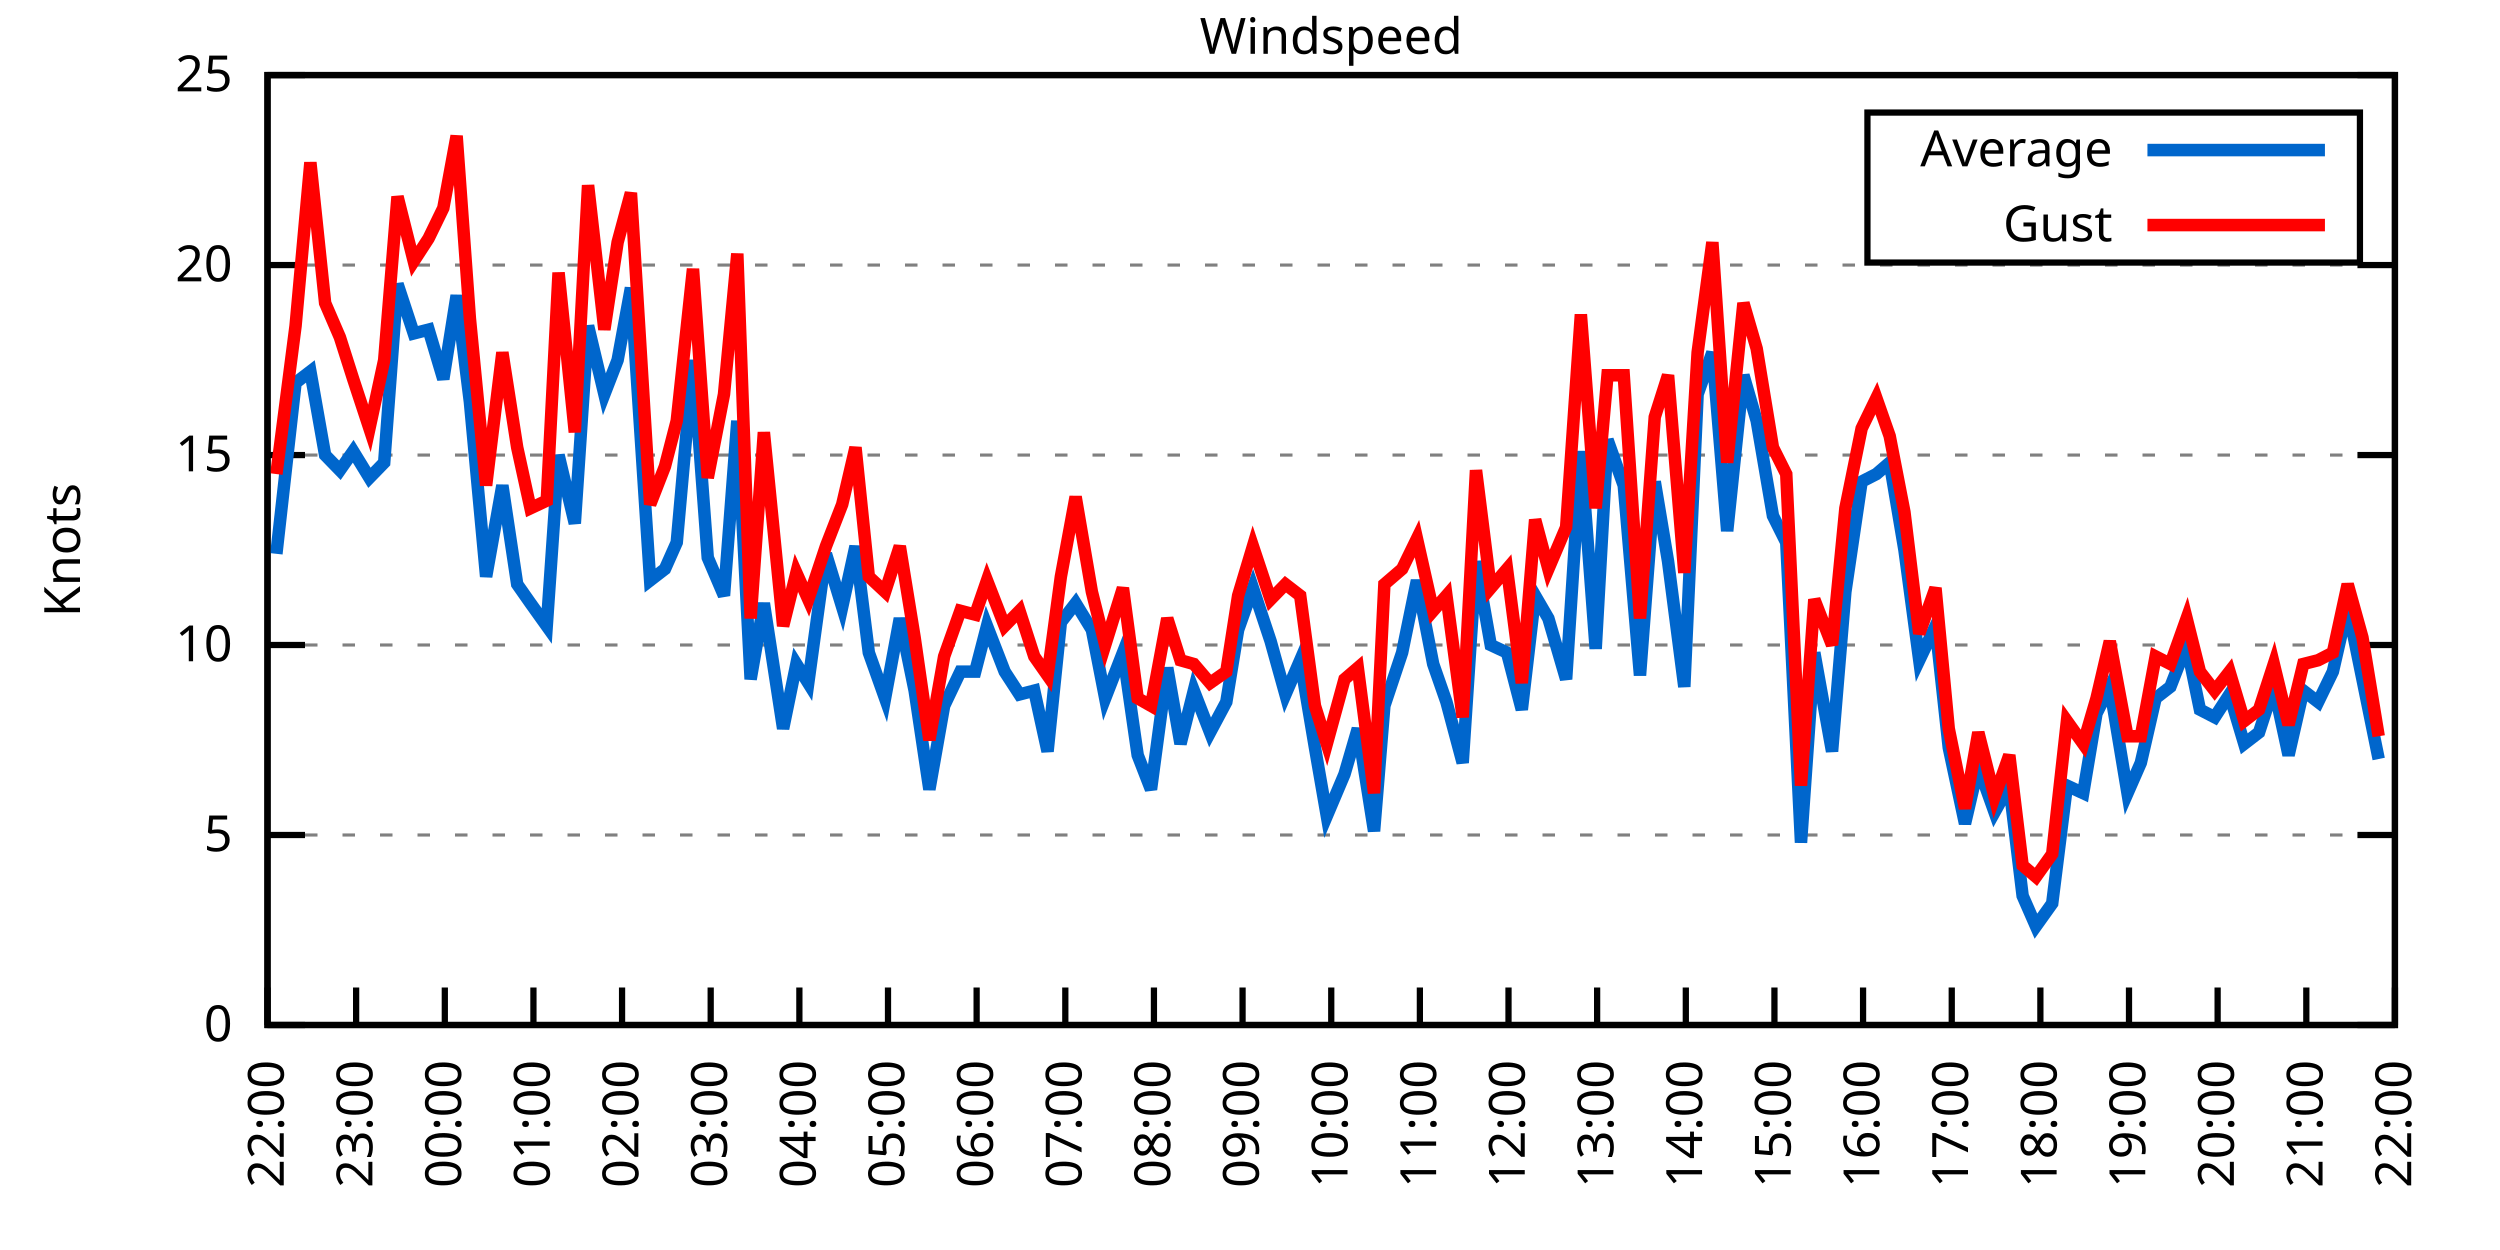
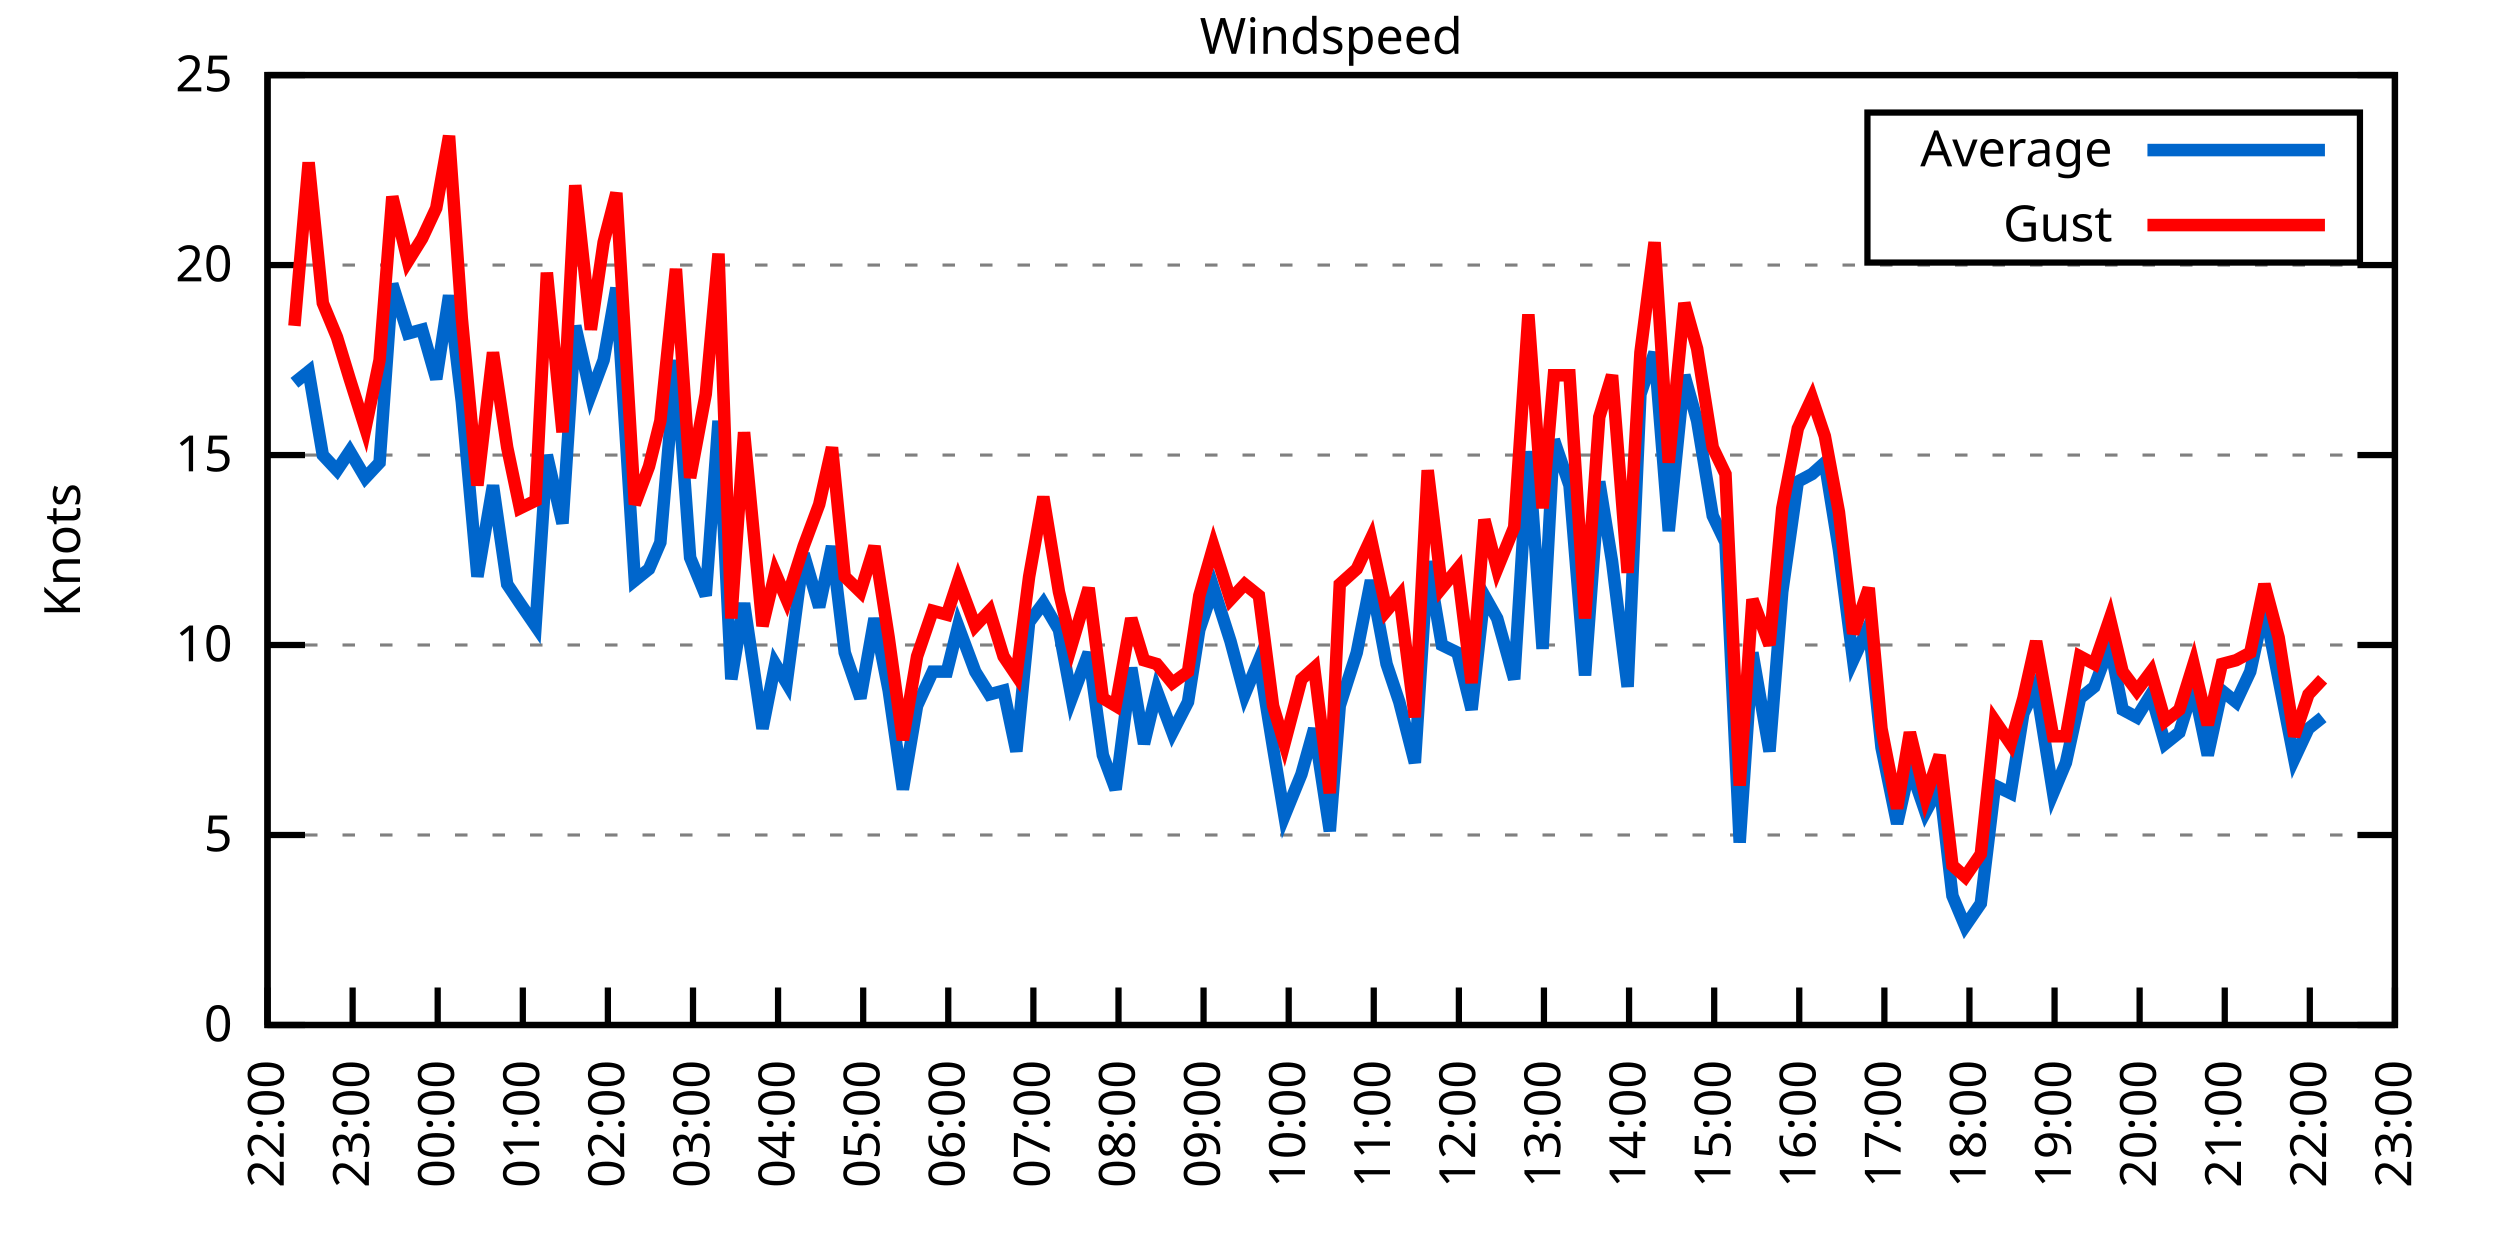
<svg xmlns="http://www.w3.org/2000/svg" xmlns:xlink="http://www.w3.org/1999/xlink" width="400" height="200" viewBox="0 0 400 200">
  <g id="gnuplot_canvas">
    <rect x="0" y="0" width="400" height="200" fill="none" />
    <defs>
      <circle id="gpDot" r="0.5" stroke-width="0.5" stroke="currentColor" />
      <path id="gpPt0" stroke-width="0.333" stroke="currentColor" d="M-1,0 h2 M0,-1 v2" />
      <path id="gpPt1" stroke-width="0.333" stroke="currentColor" d="M-1,-1 L1,1 M1,-1 L-1,1" />
      <path id="gpPt2" stroke-width="0.333" stroke="currentColor" d="M-1,0 L1,0 M0,-1 L0,1 M-1,-1 L1,1 M-1,1 L1,-1" />
      <rect id="gpPt3" stroke-width="0.333" stroke="currentColor" x="-1" y="-1" width="2" height="2" />
      <rect id="gpPt4" stroke-width="0.333" stroke="currentColor" fill="currentColor" x="-1" y="-1" width="2" height="2" />
      <circle id="gpPt5" stroke-width="0.333" stroke="currentColor" cx="0" cy="0" r="1" />
      <use xlink:href="#gpPt5" id="gpPt6" fill="currentColor" stroke="none" />
      <path id="gpPt7" stroke-width="0.333" stroke="currentColor" d="M0,-1.33 L-1.33,0.67 L1.33,0.67 z" />
      <use xlink:href="#gpPt7" id="gpPt8" fill="currentColor" stroke="none" />
      <use xlink:href="#gpPt7" id="gpPt9" stroke="currentColor" transform="rotate(180)" />
      <use xlink:href="#gpPt9" id="gpPt10" fill="currentColor" stroke="none" />
      <use xlink:href="#gpPt3" id="gpPt11" stroke="currentColor" transform="rotate(45)" />
      <use xlink:href="#gpPt11" id="gpPt12" fill="currentColor" stroke="none" />
      <path id="gpPt13" stroke-width="0.333" stroke="currentColor" d="M0,1.330 L1.265,0.411 L0.782,-1.067 L-0.782,-1.076 L-1.265,0.411 z" />
      <use xlink:href="#gpPt13" id="gpPt14" fill="currentColor" stroke="none" />
      <filter id="textbox" filterUnits="objectBoundingBox" x="0" y="0" height="1" width="1">
        <feFlood flood-color="white" flood-opacity="1" result="bgnd" />
        <feComposite in="SourceGraphic" in2="bgnd" operator="atop" />
      </filter>
      <filter id="greybox" filterUnits="objectBoundingBox" x="0" y="0" height="1" width="1">
        <feFlood flood-color="lightgrey" flood-opacity="1" result="grey" />
        <feComposite in="SourceGraphic" in2="grey" operator="atop" />
      </filter>
    </defs>
    <g fill="none" color="white" stroke="currentColor" stroke-width="1.00" stroke-linecap="butt" stroke-linejoin="miter">
</g>
    <g fill="none" color="black" stroke="currentColor" stroke-width="1.00" stroke-linecap="butt" stroke-linejoin="miter">
      <g stroke="none" shape-rendering="crispEdges">
        <polygon fill="rgb(255, 255, 255)" points="42.80,164.00 383.18,164.00 383.18,12.02 42.80,12.02 " />
      </g>
    </g>
    <g fill="none" color="black" stroke="currentColor" stroke-width="1.00" stroke-linecap="butt" stroke-linejoin="miter">
</g>
    <g fill="none" color="black" stroke="black" stroke-width="0.50" stroke-linecap="butt" stroke-linejoin="miter">
</g>
    <g fill="none" color="gray" stroke="currentColor" stroke-width="0.50" stroke-linecap="butt" stroke-linejoin="miter">
      <path stroke="gray" stroke-dasharray="2,4" class="gridline" d="M42.80,164.00 L383.19,164.00  " />
    </g>
    <g fill="none" color="gray" stroke="gray" stroke-width="1.00" stroke-linecap="butt" stroke-linejoin="miter">
</g>
    <g fill="none" color="black" stroke="currentColor" stroke-width="1.00" stroke-linecap="butt" stroke-linejoin="miter">
      <path stroke="black" d="M42.80,164.00 L48.80,164.00 M383.19,164.00 L377.19,164.00  " />
      <g transform="translate(37.20,166.60)" stroke="none" fill="black" font-family="Sans" font-size="8.00" text-anchor="end">
        <text>
          <tspan font-family="Sans"> 0</tspan>
        </text>
      </g>
    </g>
    <g fill="none" color="black" stroke="currentColor" stroke-width="1.00" stroke-linecap="butt" stroke-linejoin="miter">
</g>
    <g fill="none" color="black" stroke="black" stroke-width="0.50" stroke-linecap="butt" stroke-linejoin="miter">
</g>
    <g fill="none" color="gray" stroke="currentColor" stroke-width="0.50" stroke-linecap="butt" stroke-linejoin="miter">
      <path stroke="gray" stroke-dasharray="2,4" class="gridline" d="M42.80,133.60 L383.19,133.60  " />
    </g>
    <g fill="none" color="gray" stroke="gray" stroke-width="1.00" stroke-linecap="butt" stroke-linejoin="miter">
</g>
    <g fill="none" color="black" stroke="currentColor" stroke-width="1.00" stroke-linecap="butt" stroke-linejoin="miter">
      <path stroke="black" d="M42.80,133.60 L48.80,133.60 M383.19,133.60 L377.19,133.60  " />
      <g transform="translate(37.20,136.20)" stroke="none" fill="black" font-family="Sans" font-size="8.00" text-anchor="end">
        <text>
          <tspan font-family="Sans"> 5</tspan>
        </text>
      </g>
    </g>
    <g fill="none" color="black" stroke="currentColor" stroke-width="1.00" stroke-linecap="butt" stroke-linejoin="miter">
</g>
    <g fill="none" color="black" stroke="black" stroke-width="0.50" stroke-linecap="butt" stroke-linejoin="miter">
</g>
    <g fill="none" color="gray" stroke="currentColor" stroke-width="0.50" stroke-linecap="butt" stroke-linejoin="miter">
      <path stroke="gray" stroke-dasharray="2,4" class="gridline" d="M42.80,103.20 L383.19,103.20  " />
    </g>
    <g fill="none" color="gray" stroke="gray" stroke-width="1.00" stroke-linecap="butt" stroke-linejoin="miter">
</g>
    <g fill="none" color="black" stroke="currentColor" stroke-width="1.00" stroke-linecap="butt" stroke-linejoin="miter">
      <path stroke="black" d="M42.80,103.20 L48.80,103.20 M383.19,103.20 L377.19,103.20  " />
      <g transform="translate(37.20,105.80)" stroke="none" fill="black" font-family="Sans" font-size="8.00" text-anchor="end">
        <text>
          <tspan font-family="Sans"> 10</tspan>
        </text>
      </g>
    </g>
    <g fill="none" color="black" stroke="currentColor" stroke-width="1.00" stroke-linecap="butt" stroke-linejoin="miter">
</g>
    <g fill="none" color="black" stroke="black" stroke-width="0.50" stroke-linecap="butt" stroke-linejoin="miter">
</g>
    <g fill="none" color="gray" stroke="currentColor" stroke-width="0.50" stroke-linecap="butt" stroke-linejoin="miter">
      <path stroke="gray" stroke-dasharray="2,4" class="gridline" d="M42.80,72.81 L383.19,72.81  " />
    </g>
    <g fill="none" color="gray" stroke="gray" stroke-width="1.00" stroke-linecap="butt" stroke-linejoin="miter">
</g>
    <g fill="none" color="black" stroke="currentColor" stroke-width="1.00" stroke-linecap="butt" stroke-linejoin="miter">
      <path stroke="black" d="M42.80,72.81 L48.80,72.81 M383.19,72.81 L377.19,72.81  " />
      <g transform="translate(37.20,75.41)" stroke="none" fill="black" font-family="Sans" font-size="8.00" text-anchor="end">
        <text>
          <tspan font-family="Sans"> 15</tspan>
        </text>
      </g>
    </g>
    <g fill="none" color="black" stroke="currentColor" stroke-width="1.00" stroke-linecap="butt" stroke-linejoin="miter">
</g>
    <g fill="none" color="black" stroke="black" stroke-width="0.50" stroke-linecap="butt" stroke-linejoin="miter">
</g>
    <g fill="none" color="gray" stroke="currentColor" stroke-width="0.50" stroke-linecap="butt" stroke-linejoin="miter">
      <path stroke="gray" stroke-dasharray="2,4" class="gridline" d="M42.80,42.41 L383.19,42.41  " />
    </g>
    <g fill="none" color="gray" stroke="gray" stroke-width="1.00" stroke-linecap="butt" stroke-linejoin="miter">
</g>
    <g fill="none" color="black" stroke="currentColor" stroke-width="1.00" stroke-linecap="butt" stroke-linejoin="miter">
      <path stroke="black" d="M42.80,42.41 L48.80,42.41 M383.19,42.41 L377.19,42.41  " />
      <g transform="translate(37.20,45.01)" stroke="none" fill="black" font-family="Sans" font-size="8.00" text-anchor="end">
        <text>
          <tspan font-family="Sans"> 20</tspan>
        </text>
      </g>
    </g>
    <g fill="none" color="black" stroke="currentColor" stroke-width="1.00" stroke-linecap="butt" stroke-linejoin="miter">
</g>
    <g fill="none" color="black" stroke="black" stroke-width="0.50" stroke-linecap="butt" stroke-linejoin="miter">
</g>
    <g fill="none" color="gray" stroke="currentColor" stroke-width="0.50" stroke-linecap="butt" stroke-linejoin="miter">
      <path stroke="gray" stroke-dasharray="2,4" class="gridline" d="M42.80,12.01 L383.19,12.01  " />
    </g>
    <g fill="none" color="gray" stroke="gray" stroke-width="1.00" stroke-linecap="butt" stroke-linejoin="miter">
</g>
    <g fill="none" color="black" stroke="currentColor" stroke-width="1.00" stroke-linecap="butt" stroke-linejoin="miter">
      <path stroke="black" d="M42.80,12.01 L48.80,12.01 M383.19,12.01 L377.19,12.01  " />
      <g transform="translate(37.20,14.61)" stroke="none" fill="black" font-family="Sans" font-size="8.00" text-anchor="end">
        <text>
          <tspan font-family="Sans"> 25</tspan>
        </text>
      </g>
    </g>
    <g fill="none" color="black" stroke="currentColor" stroke-width="1.00" stroke-linecap="butt" stroke-linejoin="miter">
      <path stroke="black" d="M42.80,164.00 L42.80,158.00  " />
      <g transform="translate(45.40,169.60) rotate(270.00)" stroke="none" fill="black" font-family="Sans" font-size="8.00" text-anchor="end">
        <text>
          <tspan font-family="Sans">22:00</tspan>
        </text>
      </g>
    </g>
    <g fill="none" color="black" stroke="currentColor" stroke-width="1.00" stroke-linecap="butt" stroke-linejoin="miter">
-       <path stroke="black" d="M56.98,164.00 L56.98,158.00  " />
-       <g transform="translate(59.58,169.60) rotate(270.00)" stroke="none" fill="black" font-family="Sans" font-size="8.00" text-anchor="end">
+       <path stroke="black" d="M56.42,164.00 L56.42,158.00  " />
+       <g transform="translate(59.02,169.60) rotate(270.00)" stroke="none" fill="black" font-family="Sans" font-size="8.00" text-anchor="end">
        <text>
          <tspan font-family="Sans">23:00</tspan>
        </text>
      </g>
    </g>
    <g fill="none" color="black" stroke="currentColor" stroke-width="1.00" stroke-linecap="butt" stroke-linejoin="miter">
-       <path stroke="black" d="M71.17,164.00 L71.17,158.00  " />
-       <g transform="translate(73.77,169.60) rotate(270.00)" stroke="none" fill="black" font-family="Sans" font-size="8.00" text-anchor="end">
+       <path stroke="black" d="M70.03,164.00 L70.03,158.00  " />
+       <g transform="translate(72.63,169.60) rotate(270.00)" stroke="none" fill="black" font-family="Sans" font-size="8.00" text-anchor="end">
        <text>
          <tspan font-family="Sans">00:00</tspan>
        </text>
      </g>
    </g>
    <g fill="none" color="black" stroke="currentColor" stroke-width="1.00" stroke-linecap="butt" stroke-linejoin="miter">
-       <path stroke="black" d="M85.35,164.00 L85.35,158.00  " />
-       <g transform="translate(87.95,169.60) rotate(270.00)" stroke="none" fill="black" font-family="Sans" font-size="8.00" text-anchor="end">
+       <path stroke="black" d="M83.65,164.00 L83.65,158.00  " />
+       <g transform="translate(86.25,169.60) rotate(270.00)" stroke="none" fill="black" font-family="Sans" font-size="8.00" text-anchor="end">
        <text>
          <tspan font-family="Sans">01:00</tspan>
        </text>
      </g>
    </g>
    <g fill="none" color="black" stroke="currentColor" stroke-width="1.00" stroke-linecap="butt" stroke-linejoin="miter">
-       <path stroke="black" d="M99.53,164.00 L99.53,158.00  " />
-       <g transform="translate(102.13,169.60) rotate(270.00)" stroke="none" fill="black" font-family="Sans" font-size="8.00" text-anchor="end">
+       <path stroke="black" d="M97.26,164.00 L97.26,158.00  " />
+       <g transform="translate(99.86,169.60) rotate(270.00)" stroke="none" fill="black" font-family="Sans" font-size="8.00" text-anchor="end">
        <text>
          <tspan font-family="Sans">02:00</tspan>
        </text>
      </g>
    </g>
    <g fill="none" color="black" stroke="currentColor" stroke-width="1.00" stroke-linecap="butt" stroke-linejoin="miter">
-       <path stroke="black" d="M113.71,164.00 L113.71,158.00  " />
-       <g transform="translate(116.31,169.60) rotate(270.00)" stroke="none" fill="black" font-family="Sans" font-size="8.00" text-anchor="end">
+       <path stroke="black" d="M110.88,164.00 L110.88,158.00  " />
+       <g transform="translate(113.48,169.60) rotate(270.00)" stroke="none" fill="black" font-family="Sans" font-size="8.00" text-anchor="end">
        <text>
          <tspan font-family="Sans">03:00</tspan>
        </text>
      </g>
    </g>
    <g fill="none" color="black" stroke="currentColor" stroke-width="1.00" stroke-linecap="butt" stroke-linejoin="miter">
-       <path stroke="black" d="M127.90,164.00 L127.90,158.00  " />
-       <g transform="translate(130.50,169.60) rotate(270.00)" stroke="none" fill="black" font-family="Sans" font-size="8.00" text-anchor="end">
+       <path stroke="black" d="M124.49,164.00 L124.49,158.00  " />
+       <g transform="translate(127.09,169.60) rotate(270.00)" stroke="none" fill="black" font-family="Sans" font-size="8.00" text-anchor="end">
        <text>
          <tspan font-family="Sans">04:00</tspan>
        </text>
      </g>
    </g>
    <g fill="none" color="black" stroke="currentColor" stroke-width="1.00" stroke-linecap="butt" stroke-linejoin="miter">
-       <path stroke="black" d="M142.08,164.00 L142.08,158.00  " />
-       <g transform="translate(144.68,169.60) rotate(270.00)" stroke="none" fill="black" font-family="Sans" font-size="8.00" text-anchor="end">
+       <path stroke="black" d="M138.11,164.00 L138.11,158.00  " />
+       <g transform="translate(140.71,169.60) rotate(270.00)" stroke="none" fill="black" font-family="Sans" font-size="8.00" text-anchor="end">
        <text>
          <tspan font-family="Sans">05:00</tspan>
        </text>
      </g>
    </g>
    <g fill="none" color="black" stroke="currentColor" stroke-width="1.00" stroke-linecap="butt" stroke-linejoin="miter">
-       <path stroke="black" d="M156.26,164.00 L156.26,158.00  " />
-       <g transform="translate(158.86,169.60) rotate(270.00)" stroke="none" fill="black" font-family="Sans" font-size="8.00" text-anchor="end">
+       <path stroke="black" d="M151.72,164.00 L151.72,158.00  " />
+       <g transform="translate(154.32,169.60) rotate(270.00)" stroke="none" fill="black" font-family="Sans" font-size="8.00" text-anchor="end">
        <text>
          <tspan font-family="Sans">06:00</tspan>
        </text>
      </g>
    </g>
    <g fill="none" color="black" stroke="currentColor" stroke-width="1.00" stroke-linecap="butt" stroke-linejoin="miter">
-       <path stroke="black" d="M170.45,164.00 L170.45,158.00  " />
-       <g transform="translate(173.05,169.60) rotate(270.00)" stroke="none" fill="black" font-family="Sans" font-size="8.00" text-anchor="end">
+       <path stroke="black" d="M165.34,164.00 L165.34,158.00  " />
+       <g transform="translate(167.94,169.60) rotate(270.00)" stroke="none" fill="black" font-family="Sans" font-size="8.00" text-anchor="end">
        <text>
          <tspan font-family="Sans">07:00</tspan>
        </text>
      </g>
    </g>
    <g fill="none" color="black" stroke="currentColor" stroke-width="1.00" stroke-linecap="butt" stroke-linejoin="miter">
-       <path stroke="black" d="M184.63,164.00 L184.63,158.00  " />
-       <g transform="translate(187.23,169.60) rotate(270.00)" stroke="none" fill="black" font-family="Sans" font-size="8.00" text-anchor="end">
+       <path stroke="black" d="M178.96,164.00 L178.96,158.00  " />
+       <g transform="translate(181.56,169.60) rotate(270.00)" stroke="none" fill="black" font-family="Sans" font-size="8.00" text-anchor="end">
        <text>
          <tspan font-family="Sans">08:00</tspan>
        </text>
      </g>
    </g>
    <g fill="none" color="black" stroke="currentColor" stroke-width="1.00" stroke-linecap="butt" stroke-linejoin="miter">
-       <path stroke="black" d="M198.81,164.00 L198.81,158.00  " />
-       <g transform="translate(201.41,169.60) rotate(270.00)" stroke="none" fill="black" font-family="Sans" font-size="8.00" text-anchor="end">
+       <path stroke="black" d="M192.57,164.00 L192.57,158.00  " />
+       <g transform="translate(195.17,169.60) rotate(270.00)" stroke="none" fill="black" font-family="Sans" font-size="8.00" text-anchor="end">
        <text>
          <tspan font-family="Sans">09:00</tspan>
        </text>
      </g>
    </g>
    <g fill="none" color="black" stroke="currentColor" stroke-width="1.00" stroke-linecap="butt" stroke-linejoin="miter">
-       <path stroke="black" d="M213.00,164.00 L213.00,158.00  " />
-       <g transform="translate(215.60,169.60) rotate(270.00)" stroke="none" fill="black" font-family="Sans" font-size="8.00" text-anchor="end">
+       <path stroke="black" d="M206.19,164.00 L206.19,158.00  " />
+       <g transform="translate(208.79,169.60) rotate(270.00)" stroke="none" fill="black" font-family="Sans" font-size="8.00" text-anchor="end">
        <text>
          <tspan font-family="Sans">10:00</tspan>
        </text>
      </g>
    </g>
    <g fill="none" color="black" stroke="currentColor" stroke-width="1.00" stroke-linecap="butt" stroke-linejoin="miter">
-       <path stroke="black" d="M227.18,164.00 L227.18,158.00  " />
-       <g transform="translate(229.78,169.60) rotate(270.00)" stroke="none" fill="black" font-family="Sans" font-size="8.00" text-anchor="end">
+       <path stroke="black" d="M219.80,164.00 L219.80,158.00  " />
+       <g transform="translate(222.40,169.60) rotate(270.00)" stroke="none" fill="black" font-family="Sans" font-size="8.00" text-anchor="end">
        <text>
          <tspan font-family="Sans">11:00</tspan>
        </text>
      </g>
    </g>
    <g fill="none" color="black" stroke="currentColor" stroke-width="1.00" stroke-linecap="butt" stroke-linejoin="miter">
-       <path stroke="black" d="M241.36,164.00 L241.36,158.00  " />
-       <g transform="translate(243.96,169.60) rotate(270.00)" stroke="none" fill="black" font-family="Sans" font-size="8.00" text-anchor="end">
+       <path stroke="black" d="M233.42,164.00 L233.42,158.00  " />
+       <g transform="translate(236.02,169.60) rotate(270.00)" stroke="none" fill="black" font-family="Sans" font-size="8.00" text-anchor="end">
        <text>
          <tspan font-family="Sans">12:00</tspan>
        </text>
      </g>
    </g>
    <g fill="none" color="black" stroke="currentColor" stroke-width="1.00" stroke-linecap="butt" stroke-linejoin="miter">
-       <path stroke="black" d="M255.54,164.00 L255.54,158.00  " />
-       <g transform="translate(258.14,169.60) rotate(270.00)" stroke="none" fill="black" font-family="Sans" font-size="8.00" text-anchor="end">
+       <path stroke="black" d="M247.03,164.00 L247.03,158.00  " />
+       <g transform="translate(249.63,169.60) rotate(270.00)" stroke="none" fill="black" font-family="Sans" font-size="8.00" text-anchor="end">
        <text>
          <tspan font-family="Sans">13:00</tspan>
        </text>
      </g>
    </g>
    <g fill="none" color="black" stroke="currentColor" stroke-width="1.00" stroke-linecap="butt" stroke-linejoin="miter">
-       <path stroke="black" d="M269.73,164.00 L269.73,158.00  " />
-       <g transform="translate(272.33,169.60) rotate(270.00)" stroke="none" fill="black" font-family="Sans" font-size="8.00" text-anchor="end">
+       <path stroke="black" d="M260.65,164.00 L260.65,158.00  " />
+       <g transform="translate(263.25,169.60) rotate(270.00)" stroke="none" fill="black" font-family="Sans" font-size="8.00" text-anchor="end">
        <text>
          <tspan font-family="Sans">14:00</tspan>
        </text>
      </g>
    </g>
    <g fill="none" color="black" stroke="currentColor" stroke-width="1.00" stroke-linecap="butt" stroke-linejoin="miter">
-       <path stroke="black" d="M283.91,164.00 L283.91,158.00  " />
-       <g transform="translate(286.51,169.60) rotate(270.00)" stroke="none" fill="black" font-family="Sans" font-size="8.00" text-anchor="end">
+       <path stroke="black" d="M274.27,164.00 L274.27,158.00  " />
+       <g transform="translate(276.87,169.60) rotate(270.00)" stroke="none" fill="black" font-family="Sans" font-size="8.00" text-anchor="end">
        <text>
          <tspan font-family="Sans">15:00</tspan>
        </text>
      </g>
    </g>
    <g fill="none" color="black" stroke="currentColor" stroke-width="1.00" stroke-linecap="butt" stroke-linejoin="miter">
-       <path stroke="black" d="M298.09,164.00 L298.09,158.00  " />
-       <g transform="translate(300.69,169.60) rotate(270.00)" stroke="none" fill="black" font-family="Sans" font-size="8.00" text-anchor="end">
+       <path stroke="black" d="M287.88,164.00 L287.88,158.00  " />
+       <g transform="translate(290.48,169.60) rotate(270.00)" stroke="none" fill="black" font-family="Sans" font-size="8.00" text-anchor="end">
        <text>
          <tspan font-family="Sans">16:00</tspan>
        </text>
      </g>
    </g>
    <g fill="none" color="black" stroke="currentColor" stroke-width="1.00" stroke-linecap="butt" stroke-linejoin="miter">
-       <path stroke="black" d="M312.28,164.00 L312.28,158.00  " />
-       <g transform="translate(314.88,169.60) rotate(270.00)" stroke="none" fill="black" font-family="Sans" font-size="8.00" text-anchor="end">
+       <path stroke="black" d="M301.50,164.00 L301.50,158.00  " />
+       <g transform="translate(304.10,169.60) rotate(270.00)" stroke="none" fill="black" font-family="Sans" font-size="8.00" text-anchor="end">
        <text>
          <tspan font-family="Sans">17:00</tspan>
        </text>
      </g>
    </g>
    <g fill="none" color="black" stroke="currentColor" stroke-width="1.00" stroke-linecap="butt" stroke-linejoin="miter">
-       <path stroke="black" d="M326.46,164.00 L326.46,158.00  " />
-       <g transform="translate(329.06,169.60) rotate(270.00)" stroke="none" fill="black" font-family="Sans" font-size="8.00" text-anchor="end">
+       <path stroke="black" d="M315.11,164.00 L315.11,158.00  " />
+       <g transform="translate(317.71,169.60) rotate(270.00)" stroke="none" fill="black" font-family="Sans" font-size="8.00" text-anchor="end">
        <text>
          <tspan font-family="Sans">18:00</tspan>
        </text>
      </g>
    </g>
    <g fill="none" color="black" stroke="currentColor" stroke-width="1.00" stroke-linecap="butt" stroke-linejoin="miter">
-       <path stroke="black" d="M340.64,164.00 L340.64,158.00  " />
-       <g transform="translate(343.24,169.60) rotate(270.00)" stroke="none" fill="black" font-family="Sans" font-size="8.00" text-anchor="end">
+       <path stroke="black" d="M328.73,164.00 L328.73,158.00  " />
+       <g transform="translate(331.33,169.60) rotate(270.00)" stroke="none" fill="black" font-family="Sans" font-size="8.00" text-anchor="end">
        <text>
          <tspan font-family="Sans">19:00</tspan>
        </text>
      </g>
    </g>
    <g fill="none" color="black" stroke="currentColor" stroke-width="1.00" stroke-linecap="butt" stroke-linejoin="miter">
-       <path stroke="black" d="M354.82,164.00 L354.82,158.00  " />
-       <g transform="translate(357.42,169.60) rotate(270.00)" stroke="none" fill="black" font-family="Sans" font-size="8.00" text-anchor="end">
+       <path stroke="black" d="M342.34,164.00 L342.34,158.00  " />
+       <g transform="translate(344.94,169.60) rotate(270.00)" stroke="none" fill="black" font-family="Sans" font-size="8.00" text-anchor="end">
        <text>
          <tspan font-family="Sans">20:00</tspan>
        </text>
      </g>
    </g>
    <g fill="none" color="black" stroke="currentColor" stroke-width="1.00" stroke-linecap="butt" stroke-linejoin="miter">
-       <path stroke="black" d="M369.01,164.00 L369.01,158.00  " />
-       <g transform="translate(371.61,169.60) rotate(270.00)" stroke="none" fill="black" font-family="Sans" font-size="8.00" text-anchor="end">
+       <path stroke="black" d="M355.96,164.00 L355.96,158.00  " />
+       <g transform="translate(358.56,169.60) rotate(270.00)" stroke="none" fill="black" font-family="Sans" font-size="8.00" text-anchor="end">
        <text>
          <tspan font-family="Sans">21:00</tspan>
+         </text>
+       </g>
+     </g>
+     <g fill="none" color="black" stroke="currentColor" stroke-width="1.00" stroke-linecap="butt" stroke-linejoin="miter">
+       <path stroke="black" d="M369.57,164.00 L369.57,158.00  " />
+       <g transform="translate(372.17,169.60) rotate(270.00)" stroke="none" fill="black" font-family="Sans" font-size="8.00" text-anchor="end">
+         <text>
+           <tspan font-family="Sans">22:00</tspan>
        </text>
      </g>
    </g>
    <g fill="none" color="black" stroke="currentColor" stroke-width="1.00" stroke-linecap="butt" stroke-linejoin="miter">
      <path stroke="black" d="M383.19,164.00 L383.19,158.00  " />
      <g transform="translate(385.79,169.60) rotate(270.00)" stroke="none" fill="black" font-family="Sans" font-size="8.00" text-anchor="end">
        <text>
-           <tspan font-family="Sans">22:00</tspan>
+           <tspan font-family="Sans">23:00</tspan>
        </text>
      </g>
    </g>
    <g fill="none" color="black" stroke="currentColor" stroke-width="1.00" stroke-linecap="butt" stroke-linejoin="miter">
</g>
    <g fill="none" color="black" stroke="currentColor" stroke-width="1.00" stroke-linecap="butt" stroke-linejoin="miter">
      <path stroke="black" d="M42.80,12.01 L42.80,164.00 L383.19,164.00 L383.19,12.01 L42.80,12.01 Z  " />
    </g>
    <g fill="none" color="black" stroke="currentColor" stroke-width="1.00" stroke-linecap="butt" stroke-linejoin="miter">
</g>
    <g fill="none" color="black" stroke="currentColor" stroke-width="1.00" stroke-linecap="butt" stroke-linejoin="miter">
      <path stroke="black" d="M298.79,42.01 L298.79,18.01 L377.59,18.01 L377.59,42.01 L298.79,42.01 Z  " />
    </g>
    <g id="Windspeed_plot_1">
      <g fill="none" color="white" stroke="black" stroke-width="2.00" stroke-linecap="butt" stroke-linejoin="miter">
</g>
      <g fill="none" color="black" stroke="currentColor" stroke-width="2.00" stroke-linecap="butt" stroke-linejoin="miter">
        <g transform="translate(337.99,26.61)" stroke="none" fill="black" font-family="Sans" font-size="8.00" text-anchor="end">
          <text>
            <tspan font-family="Sans">Average</tspan>
          </text>
        </g>
      </g>
      <g fill="none" color="black" stroke="currentColor" stroke-width="2.00" stroke-linecap="butt" stroke-linejoin="miter">
-         <path stroke="rgb(  0, 102, 204)" d="M343.59,24.01 L371.99,24.01 M44.22,88.61 L47.29,61.25 L49.66,59.43 L52.02,72.81 L54.38,75.24 L56.51,72.20   L59.11,76.45 L61.47,74.02 L63.60,45.45 L66.20,53.35 L68.57,52.74 L70.93,60.65 L73.06,47.27 L75.18,64.29   L77.78,92.26 L80.38,77.67 L82.75,93.48 L84.88,96.52 L87.48,100.16 L89.37,72.81 L91.97,83.75 L94.09,52.14   L96.70,63.08 L98.82,57.61 L100.95,46.06 L104.02,92.87 L106.39,91.04 L108.28,86.79 L110.88,57.61 L113.24,89.22   L115.84,95.30 L117.97,67.33 L120.10,108.68 L122.22,96.52 L125.30,116.58 L127.42,106.24 L129.32,109.28 L132.15,88.61   L134.75,97.12 L136.88,87.40 L139.01,104.42 L141.61,111.72 L143.97,98.95 L146.34,110.50 L148.70,126.31 L151.06,112.93   L153.66,107.46 L156.03,107.46 L157.92,100.16 L160.75,107.46 L163.12,111.11 L165.48,110.50 L167.61,120.23 L169.74,99.56   L172.10,96.52 L174.70,100.77 L176.83,111.72 L179.67,104.42 L182.03,120.83 L184.16,126.31 L186.76,106.85 L188.88,119.01   L191.01,110.50 L193.61,117.19 L196.21,112.32 L198.10,100.77 L200.47,94.08 L203.30,102.60 L205.67,111.11 L208.03,105.64   L210.39,119.62 L212.29,130.56 L215.12,123.87 L217.25,116.58 L219.85,132.99 L221.50,112.93 L224.34,104.42 L226.71,92.87   L229.31,106.24 L231.43,112.32 L234.03,122.05 L236.16,89.83 L238.52,103.20 L241.12,104.42 L243.49,113.54 L245.62,95.30   L247.74,98.95 L250.58,108.68 L252.94,72.20 L255.31,103.81 L257.20,70.37 L259.80,77.67 L262.40,108.07 L264.76,77.06   L266.89,89.83 L269.49,109.89 L271.62,63.08 L273.98,56.39 L276.35,84.97 L278.95,60.04 L281.07,67.33 L283.67,82.53   L285.80,86.79 L288.16,134.82 L290.29,104.42 L293.13,120.23 L295.26,94.69 L297.86,77.06 L300.22,75.85 L302.35,74.02   L304.71,88.00 L307.08,105.64 L309.68,100.16 L311.80,119.62 L314.40,131.78 L316.53,122.66 L319.13,129.95 L321.49,125.70   L323.62,143.33 L325.75,148.19 L328.35,144.55 L330.71,125.70 L333.31,126.91 L335.44,114.15 L337.57,109.89 L340.40,126.91   L342.53,122.05 L344.90,111.72 L347.26,109.89 L349.86,103.20 L351.99,113.54 L354.35,114.76 L356.72,111.11 L359.08,119.01   L361.44,117.19 L363.81,109.89 L366.17,120.83 L368.53,110.50 L370.90,112.32 L373.26,107.46 L375.63,97.12 L377.99,108.68   L380.59,121.44  " />
+         <path stroke="rgb(  0, 102, 204)" d="M343.59,24.01 L371.99,24.01 M47.11,61.25 L49.38,59.43 L51.65,72.81 L53.92,75.24 L55.96,72.20 L58.46,76.45   L60.73,74.02 L62.77,45.45 L65.27,53.35 L67.54,52.74 L69.80,60.65 L71.85,47.27 L73.89,64.29 L76.39,92.26   L78.88,77.67 L81.15,93.48 L83.19,96.52 L85.69,100.16 L87.50,72.81 L90.00,83.75 L92.04,52.14 L94.54,63.08   L96.58,57.61 L98.62,46.06 L101.57,92.87 L103.84,91.04 L105.66,86.79 L108.15,57.61 L110.42,89.22 L112.92,95.30   L114.96,67.33 L117.01,108.68 L119.05,96.52 L122.00,116.58 L124.04,106.24 L125.86,109.28 L128.58,88.61 L131.07,97.12   L133.12,87.40 L135.16,104.42 L137.66,111.72 L139.92,98.95 L142.19,110.50 L144.46,126.31 L146.73,112.93 L149.23,107.46   L151.50,107.46 L153.31,100.16 L156.04,107.46 L158.31,111.11 L160.57,110.50 L162.62,120.23 L164.66,99.56 L166.93,96.52   L169.43,100.77 L171.47,111.72 L174.19,104.42 L176.46,120.83 L178.50,126.31 L181.00,106.85 L183.04,119.01 L185.08,110.50   L187.58,117.19 L190.08,112.32 L191.89,100.77 L194.16,94.08 L196.88,102.60 L199.15,111.11 L201.42,105.64 L203.69,119.62   L205.51,130.56 L208.23,123.87 L210.27,116.58 L212.77,132.99 L214.36,112.93 L217.08,104.42 L219.35,92.87 L221.85,106.24   L223.89,112.32 L226.38,122.05 L228.43,89.83 L230.70,103.20 L233.19,104.42 L235.46,113.54 L237.50,95.30 L239.55,98.95   L242.27,108.68 L244.54,72.20 L246.81,103.81 L248.62,70.37 L251.12,77.67 L253.61,108.07 L255.88,77.06 L257.93,89.83   L260.42,109.89 L262.47,63.08 L264.73,56.39 L267.00,84.97 L269.50,60.04 L271.54,67.33 L274.04,82.53 L276.08,86.79   L278.35,134.82 L280.39,104.42 L283.12,120.23 L285.16,94.69 L287.65,77.06 L289.92,75.85 L291.97,74.02 L294.23,88.00   L296.50,105.64 L299.00,100.16 L301.04,119.62 L303.54,131.78 L305.58,122.66 L308.08,129.95 L310.35,125.70 L312.39,143.33   L314.43,148.19 L316.93,144.55 L319.20,125.70 L321.69,126.91 L323.74,114.15 L325.78,109.89 L328.50,126.91 L330.54,122.05   L332.81,111.72 L335.08,109.89 L337.58,103.20 L339.62,113.54 L341.89,114.76 L344.16,111.11 L346.43,119.01 L348.70,117.19   L350.97,109.89 L353.24,120.83 L355.50,110.50 L357.77,112.32 L360.04,107.46 L362.31,97.12 L364.58,108.68 L367.08,121.44   L369.35,116.58 L371.62,114.76  " />
      </g>
    </g>
    <g id="Windspeed_plot_2">
      <g fill="none" color="black" stroke="currentColor" stroke-width="2.00" stroke-linecap="butt" stroke-linejoin="miter">
        <g transform="translate(337.99,38.61)" stroke="none" fill="black" font-family="Sans" font-size="8.00" text-anchor="end">
          <text>
            <tspan font-family="Sans">Gust</tspan>
          </text>
        </g>
      </g>
      <g fill="none" color="black" stroke="currentColor" stroke-width="2.00" stroke-linecap="butt" stroke-linejoin="miter">
-         <path stroke="rgb(255,   0,   0)" d="M343.59,36.01 L371.99,36.01 M44.22,75.85 L47.29,52.14 L49.66,25.99 L52.02,48.49 L54.38,53.96 L56.51,60.65   L59.11,68.55 L61.47,57.61 L63.60,31.46 L66.20,41.80 L68.57,38.15 L70.93,33.29 L73.06,21.74 L75.18,50.92   L77.78,77.67 L80.38,56.39 L82.75,71.59 L84.88,81.32 L87.48,80.10 L89.37,43.62 L91.97,69.16 L94.09,29.64   L96.70,52.74 L98.82,38.76 L100.95,30.86 L104.02,80.71 L106.39,74.63 L108.28,67.33 L110.88,43.02 L113.24,76.45   L115.84,63.08 L117.97,40.58 L120.10,98.95 L122.22,69.16 L125.30,100.16 L127.42,91.65 L129.32,95.91 L132.15,87.40   L134.75,80.71 L136.88,71.59 L139.01,92.26 L141.61,94.69 L143.97,87.40 L146.34,101.99 L148.70,118.40 L151.06,105.03   L153.66,97.73 L156.03,98.34 L157.92,92.87 L160.75,100.16 L163.12,97.73 L165.48,105.03 L167.61,108.07 L169.74,92.26   L172.10,79.49 L174.70,94.69 L176.83,103.20 L179.67,94.08 L182.03,111.72 L184.16,112.93 L186.76,98.95 L188.88,105.64   L191.01,106.24 L193.61,109.28 L196.21,107.46 L198.10,95.30 L200.47,87.40 L203.30,95.91 L205.67,93.48 L208.03,95.30   L210.39,112.93 L212.29,119.01 L215.12,108.68 L217.25,106.85 L219.85,126.91 L221.50,93.48 L224.34,91.04 L226.71,86.18   L229.31,97.73 L231.43,95.30 L234.03,114.76 L236.16,75.24 L238.52,94.08 L241.12,91.04 L243.49,109.28 L245.62,83.14   L247.74,91.04 L250.58,84.36 L252.94,50.31 L255.31,81.32 L257.20,60.04 L259.80,60.04 L262.40,98.95 L264.76,66.73   L266.89,60.04 L269.49,91.65 L271.62,56.39 L273.98,38.76 L276.35,74.02 L278.95,48.49 L281.07,55.78 L283.67,71.59   L285.80,75.85 L288.16,125.70 L290.29,95.91 L293.13,103.20 L295.26,81.32 L297.86,68.55 L300.22,63.69 L302.35,69.77   L304.71,81.93 L307.08,101.38 L309.68,94.08 L311.80,116.58 L314.40,129.35 L316.53,117.19 L319.13,127.52 L321.49,120.83   L323.62,138.47 L325.75,140.29 L328.35,136.64 L330.71,115.36 L333.31,119.01 L335.44,111.72 L337.57,102.60 L340.40,117.80   L342.53,117.80 L344.90,105.03 L347.26,106.24 L349.86,98.95 L351.99,107.46 L354.35,110.50 L356.72,107.46 L359.08,115.36   L361.44,113.54 L363.81,106.24 L366.17,115.97 L368.53,106.24 L370.90,105.64 L373.26,104.42 L375.63,93.48 L377.99,101.99   L380.59,117.80  " />
+         <path stroke="rgb(255,   0,   0)" d="M343.59,36.01 L371.99,36.01 M47.11,52.14 L49.38,25.99 L51.65,48.49 L53.92,53.96 L55.96,60.65 L58.46,68.55   L60.73,57.61 L62.77,31.46 L65.27,41.80 L67.54,38.15 L69.80,33.29 L71.85,21.74 L73.89,50.92 L76.39,77.67   L78.88,56.39 L81.15,71.59 L83.19,81.32 L85.69,80.10 L87.50,43.62 L90.00,69.16 L92.04,29.64 L94.54,52.74   L96.58,38.76 L98.62,30.86 L101.57,80.71 L103.84,74.63 L105.66,67.33 L108.15,43.02 L110.42,76.45 L112.92,63.08   L114.96,40.58 L117.01,98.95 L119.05,69.16 L122.00,100.16 L124.04,91.65 L125.86,95.91 L128.58,87.40 L131.07,80.71   L133.12,71.59 L135.16,92.26 L137.66,94.69 L139.92,87.40 L142.19,101.99 L144.46,118.40 L146.73,105.03 L149.23,97.73   L151.50,98.34 L153.31,92.87 L156.04,100.16 L158.31,97.73 L160.57,105.03 L162.62,108.07 L164.66,92.26 L166.93,79.49   L169.43,94.69 L171.47,103.20 L174.19,94.08 L176.46,111.72 L178.50,112.93 L181.00,98.95 L183.04,105.64 L185.08,106.24   L187.58,109.28 L190.08,107.46 L191.89,95.30 L194.16,87.40 L196.88,95.91 L199.15,93.48 L201.42,95.30 L203.69,112.93   L205.51,119.01 L208.23,108.68 L210.27,106.85 L212.77,126.91 L214.36,93.48 L217.08,91.04 L219.35,86.18 L221.85,97.73   L223.89,95.30 L226.38,114.76 L228.43,75.24 L230.70,94.08 L233.19,91.04 L235.46,109.28 L237.50,83.14 L239.55,91.04   L242.27,84.36 L244.54,50.31 L246.81,81.32 L248.62,60.04 L251.12,60.04 L253.61,98.95 L255.88,66.73 L257.93,60.04   L260.42,91.65 L262.47,56.39 L264.73,38.76 L267.00,74.02 L269.50,48.49 L271.54,55.78 L274.04,71.59 L276.08,75.85   L278.35,125.70 L280.39,95.91 L283.12,103.20 L285.16,81.32 L287.65,68.55 L289.92,63.69 L291.97,69.77 L294.23,81.93   L296.50,101.38 L299.00,94.08 L301.04,116.58 L303.54,129.35 L305.58,117.19 L308.08,127.52 L310.35,120.83 L312.39,138.47   L314.43,140.29 L316.93,136.64 L319.20,115.36 L321.69,119.01 L323.74,111.72 L325.78,102.60 L328.50,117.80 L330.54,117.80   L332.81,105.03 L335.08,106.24 L337.58,98.95 L339.62,107.46 L341.89,110.50 L344.16,107.46 L346.43,115.36 L348.70,113.54   L350.97,106.24 L353.24,115.97 L355.50,106.24 L357.77,105.64 L360.04,104.42 L362.31,93.48 L364.58,101.99 L367.08,117.80   L369.35,111.11 L371.62,108.68  " />
      </g>
    </g>
    <g fill="none" color="black" stroke="currentColor" stroke-width="2.00" stroke-linecap="butt" stroke-linejoin="miter">
</g>
    <g fill="none" color="black" stroke="black" stroke-width="1.00" stroke-linecap="butt" stroke-linejoin="miter">
</g>
    <g fill="none" color="black" stroke="currentColor" stroke-width="1.00" stroke-linecap="butt" stroke-linejoin="miter">
      <path stroke="black" d="M42.80,12.01 L42.80,164.00 L383.19,164.00 L383.19,12.01 L42.80,12.01 Z  " />
      <g transform="translate(12.80,88.01) rotate(270.00)" stroke="none" fill="black" font-family="Sans" font-size="8.00" text-anchor="middle">
        <text>
          <tspan font-family="Sans">Knots</tspan>
        </text>
      </g>
    </g>
    <g fill="none" color="black" stroke="currentColor" stroke-width="1.00" stroke-linecap="butt" stroke-linejoin="miter">
</g>
    <g fill="none" color="black" stroke="currentColor" stroke-width="1.00" stroke-linecap="butt" stroke-linejoin="miter">
      <g transform="translate(212.99,8.61)" stroke="none" fill="black" font-family="Sans" font-size="8.00" text-anchor="middle">
        <text>
          <tspan font-family="Sans">Windspeed</tspan>
        </text>
      </g>
    </g>
    <g fill="none" color="black" stroke="currentColor" stroke-width="1.00" stroke-linecap="butt" stroke-linejoin="miter">
</g>
  </g>
</svg>
